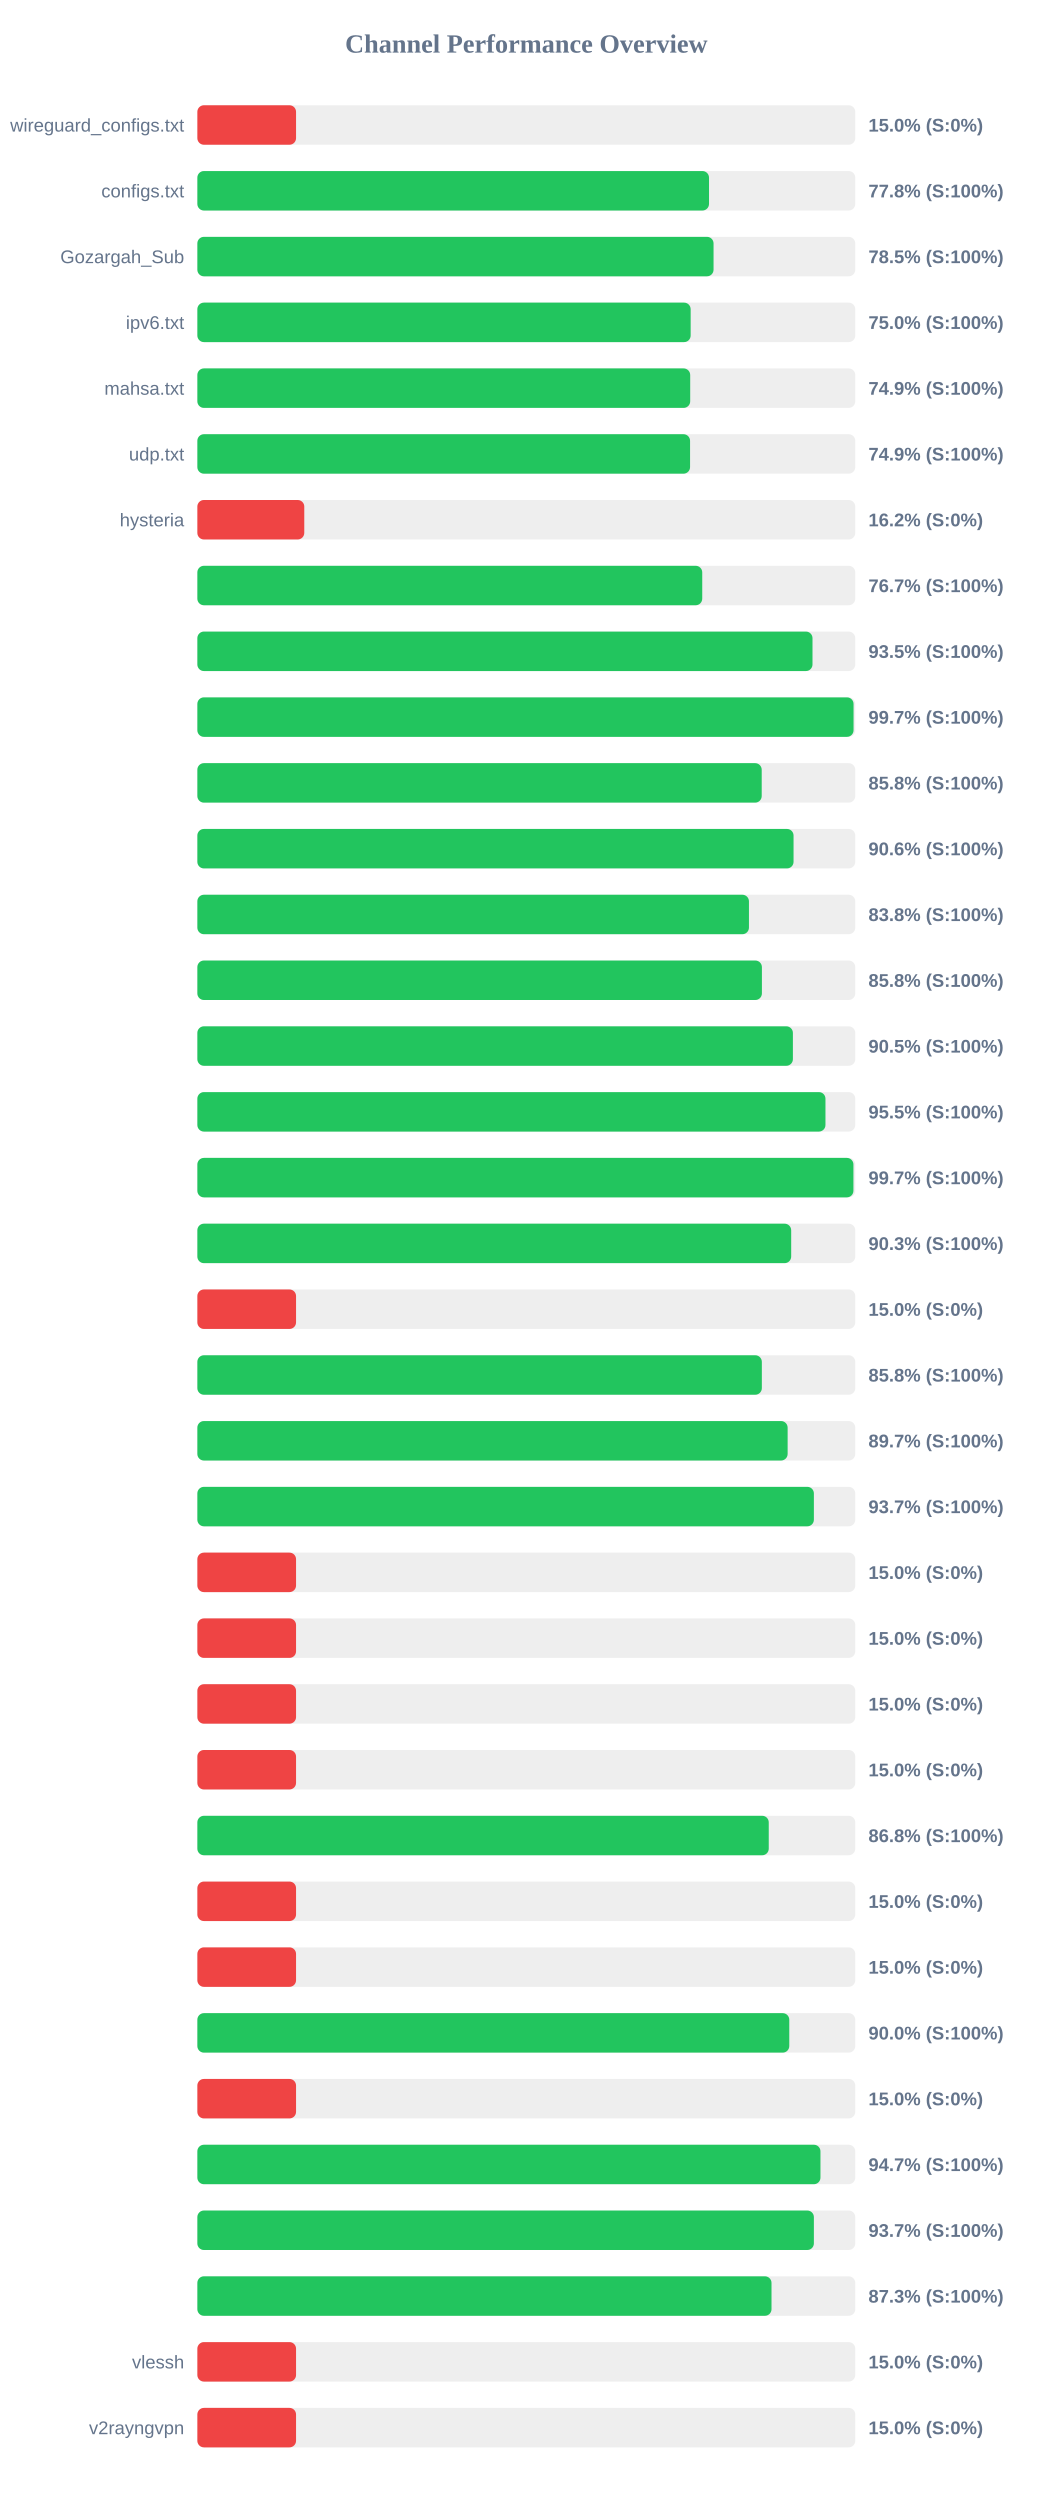
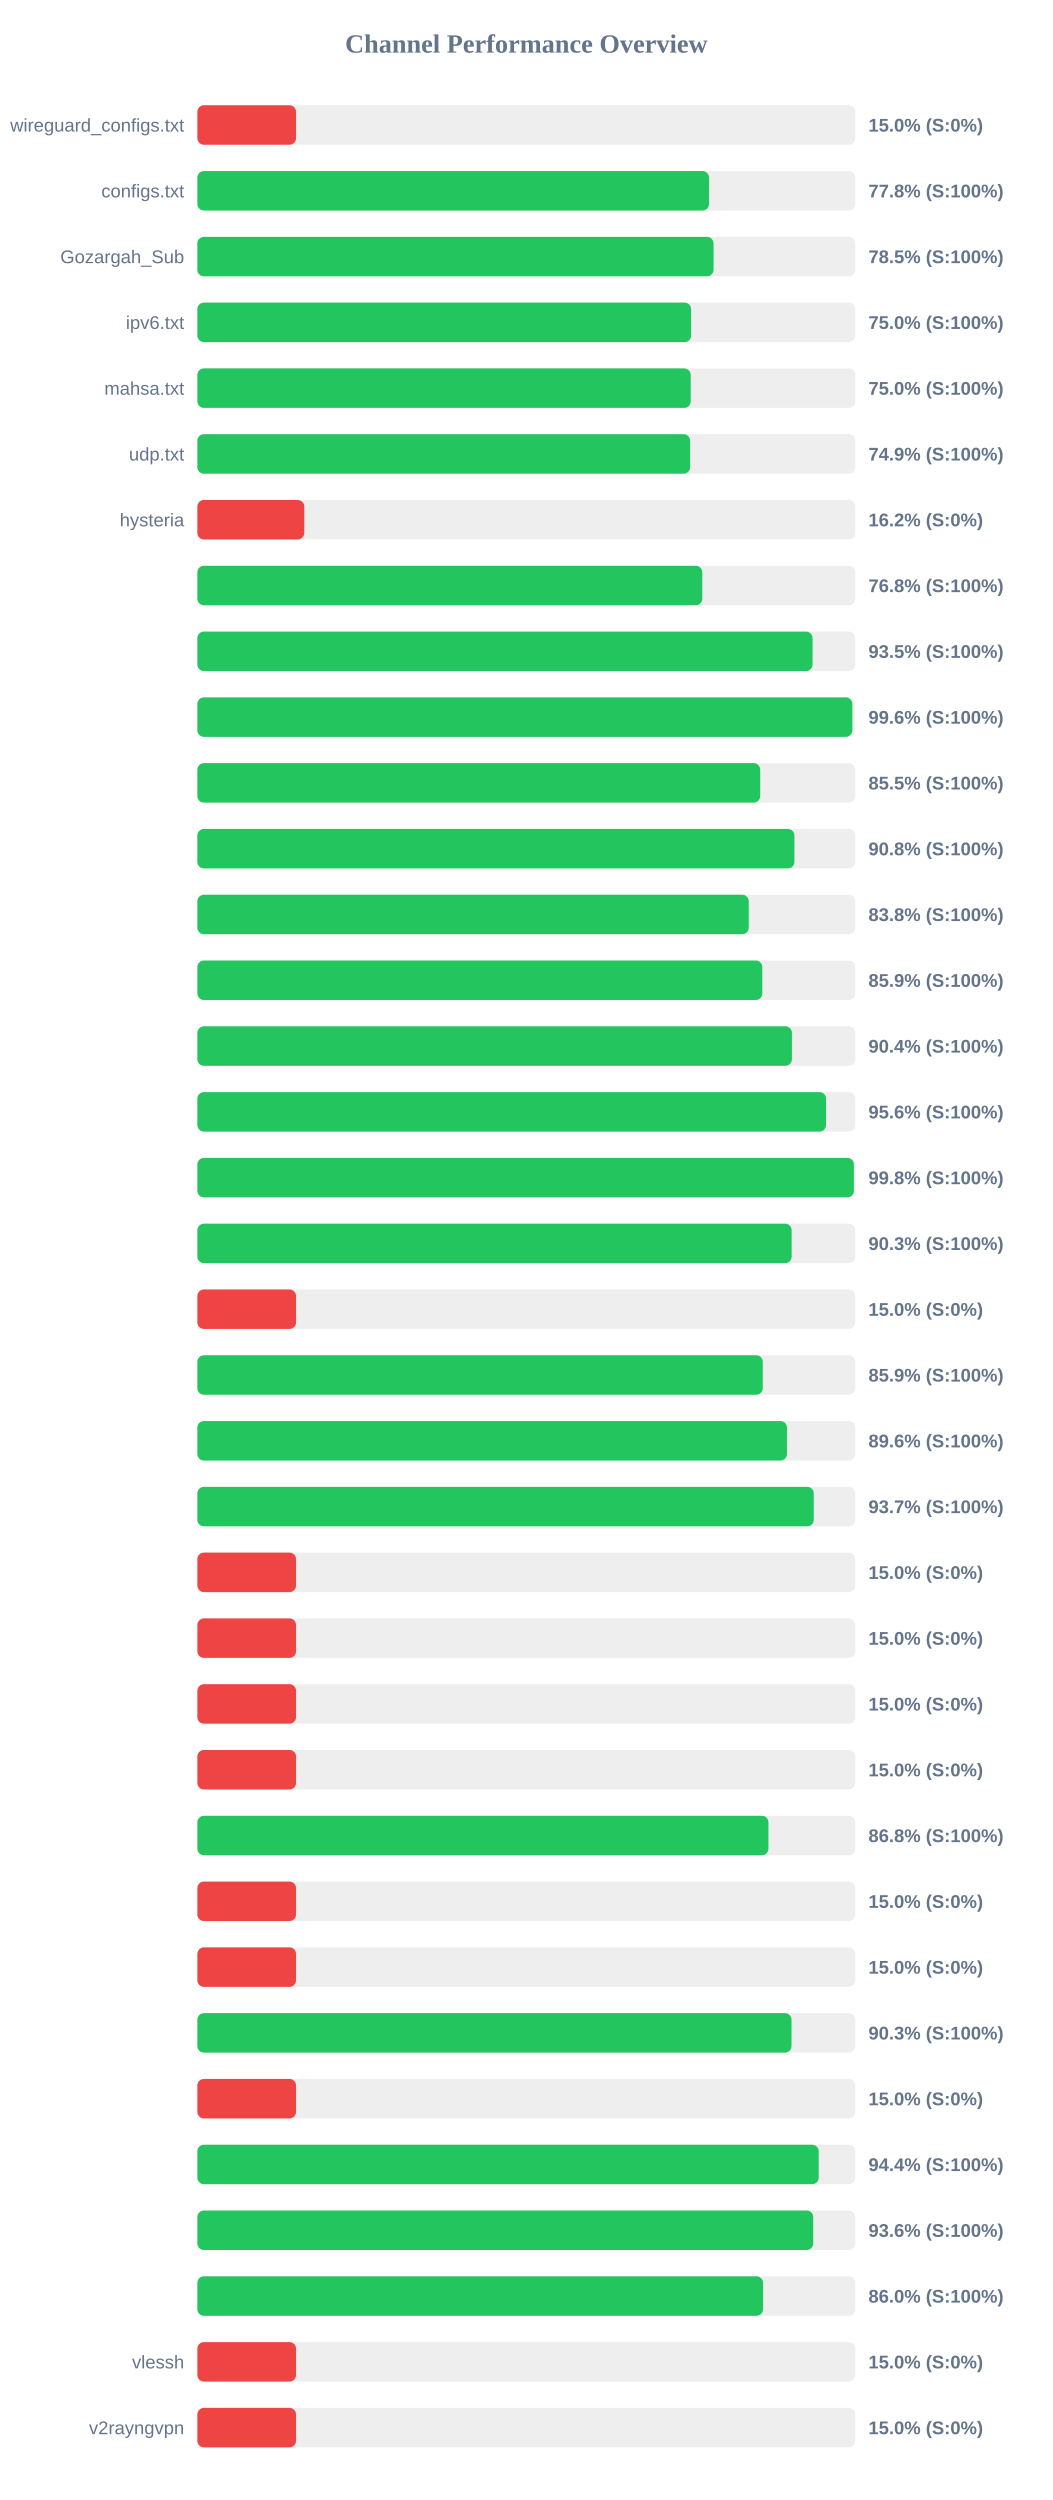
<svg xmlns="http://www.w3.org/2000/svg" width="800" height="1900" version="1.1">
  <style>
        .row { font: 14px Arial; fill: #64748b; }
        .score { font: bold 14px Arial; fill: #64748b; }
    </style>
  <text x="400" y="40" text-anchor="middle" font-size="20px" font-weight="bold" fill="#64748b">Channel Performance Overview</text>
  <rect x="150" y="80" width="500" height="30" fill="#eee" rx="5" />
  <rect x="150" y="80" width="75.0" height="30" fill="#ef4444" rx="5" />
  <text x="140" y="100" text-anchor="end" class="row">wireguard_configs.txt</text>
  <text x="660" y="100" text-anchor="start" class="score">15.0% (S:0%)</text>
  <rect x="150" y="130" width="500" height="30" fill="#eee" rx="5" />
  <rect x="150" y="130" width="388.85" height="30" fill="#22c55e" rx="5" />
  <text x="140" y="150" text-anchor="end" class="row">configs.txt</text>
  <text x="660" y="150" text-anchor="start" class="score">77.8% (S:100%)</text>
  <rect x="150" y="180" width="500" height="30" fill="#eee" rx="5" />
  <rect x="150" y="180" width="392.3" height="30" fill="#22c55e" rx="5" />
  <text x="140" y="200" text-anchor="end" class="row">Gozargah_Sub</text>
  <text x="660" y="200" text-anchor="start" class="score">78.5% (S:100%)</text>
  <rect x="150" y="230" width="500" height="30" fill="#eee" rx="5" />
-   <rect x="150" y="230" width="374.9" height="30" fill="#22c55e" rx="5" />
+   <rect x="150" y="230" width="375.25" height="30" fill="#22c55e" rx="5" />
  <text x="140" y="250" text-anchor="end" class="row">ipv6.txt</text>
  <text x="660" y="250" text-anchor="start" class="score">75.0% (S:100%)</text>
  <rect x="150" y="280" width="500" height="30" fill="#eee" rx="5" />
-   <rect x="150" y="280" width="374.55" height="30" fill="#22c55e" rx="5" />
+   <rect x="150" y="280" width="374.95" height="30" fill="#22c55e" rx="5" />
  <text x="140" y="300" text-anchor="end" class="row">mahsa.txt</text>
-   <text x="660" y="300" text-anchor="start" class="score">74.9% (S:100%)</text>
+   <text x="660" y="300" text-anchor="start" class="score">75.0% (S:100%)</text>
  <rect x="150" y="330" width="500" height="30" fill="#eee" rx="5" />
-   <rect x="150" y="330" width="374.45" height="30" fill="#22c55e" rx="5" />
+   <rect x="150" y="330" width="374.5" height="30" fill="#22c55e" rx="5" />
  <text x="140" y="350" text-anchor="end" class="row">udp.txt</text>
  <text x="660" y="350" text-anchor="start" class="score">74.9% (S:100%)</text>
  <rect x="150" y="380" width="500" height="30" fill="#eee" rx="5" />
  <rect x="150" y="380" width="81.25" height="30" fill="#ef4444" rx="5" />
  <text x="140" y="400" text-anchor="end" class="row">hysteria</text>
  <text x="660" y="400" text-anchor="start" class="score">16.2% (S:0%)</text>
  <rect x="150" y="430" width="500" height="30" fill="#eee" rx="5" />
-   <rect x="150" y="430" width="383.7" height="30" fill="#22c55e" rx="5" />
+   <rect x="150" y="430" width="383.75" height="30" fill="#22c55e" rx="5" />
  <text x="140" y="450" text-anchor="end" class="row" />
-   <text x="660" y="450" text-anchor="start" class="score">76.7% (S:100%)</text>
+   <text x="660" y="450" text-anchor="start" class="score">76.8% (S:100%)</text>
  <rect x="150" y="480" width="500" height="30" fill="#eee" rx="5" />
-   <rect x="150" y="480" width="467.5" height="30" fill="#22c55e" rx="5" />
+   <rect x="150" y="480" width="467.55" height="30" fill="#22c55e" rx="5" />
  <text x="140" y="500" text-anchor="end" class="row" />
  <text x="660" y="500" text-anchor="start" class="score">93.5% (S:100%)</text>
  <rect x="150" y="530" width="500" height="30" fill="#eee" rx="5" />
-   <rect x="150" y="530" width="498.7" height="30" fill="#22c55e" rx="5" />
+   <rect x="150" y="530" width="497.8" height="30" fill="#22c55e" rx="5" />
  <text x="140" y="550" text-anchor="end" class="row" />
-   <text x="660" y="550" text-anchor="start" class="score">99.7% (S:100%)</text>
+   <text x="660" y="550" text-anchor="start" class="score">99.6% (S:100%)</text>
  <rect x="150" y="580" width="500" height="30" fill="#eee" rx="5" />
-   <rect x="150" y="580" width="428.9" height="30" fill="#22c55e" rx="5" />
+   <rect x="150" y="580" width="427.75" height="30" fill="#22c55e" rx="5" />
  <text x="140" y="600" text-anchor="end" class="row" />
-   <text x="660" y="600" text-anchor="start" class="score">85.8% (S:100%)</text>
+   <text x="660" y="600" text-anchor="start" class="score">85.5% (S:100%)</text>
  <rect x="150" y="630" width="500" height="30" fill="#eee" rx="5" />
-   <rect x="150" y="630" width="453.1" height="30" fill="#22c55e" rx="5" />
+   <rect x="150" y="630" width="453.75" height="30" fill="#22c55e" rx="5" />
  <text x="140" y="650" text-anchor="end" class="row" />
-   <text x="660" y="650" text-anchor="start" class="score">90.6% (S:100%)</text>
+   <text x="660" y="650" text-anchor="start" class="score">90.8% (S:100%)</text>
  <rect x="150" y="680" width="500" height="30" fill="#eee" rx="5" />
-   <rect x="150" y="680" width="419.2" height="30" fill="#22c55e" rx="5" />
+   <rect x="150" y="680" width="419.05" height="30" fill="#22c55e" rx="5" />
  <text x="140" y="700" text-anchor="end" class="row" />
  <text x="660" y="700" text-anchor="start" class="score">83.8% (S:100%)</text>
  <rect x="150" y="730" width="500" height="30" fill="#eee" rx="5" />
-   <rect x="150" y="730" width="429.05" height="30" fill="#22c55e" rx="5" />
+   <rect x="150" y="730" width="429.35" height="30" fill="#22c55e" rx="5" />
  <text x="140" y="750" text-anchor="end" class="row" />
-   <text x="660" y="750" text-anchor="start" class="score">85.8% (S:100%)</text>
+   <text x="660" y="750" text-anchor="start" class="score">85.9% (S:100%)</text>
  <rect x="150" y="780" width="500" height="30" fill="#eee" rx="5" />
-   <rect x="150" y="780" width="452.6" height="30" fill="#22c55e" rx="5" />
+   <rect x="150" y="780" width="451.85" height="30" fill="#22c55e" rx="5" />
  <text x="140" y="800" text-anchor="end" class="row" />
-   <text x="660" y="800" text-anchor="start" class="score">90.5% (S:100%)</text>
+   <text x="660" y="800" text-anchor="start" class="score">90.4% (S:100%)</text>
  <rect x="150" y="830" width="500" height="30" fill="#eee" rx="5" />
-   <rect x="150" y="830" width="477.35" height="30" fill="#22c55e" rx="5" />
+   <rect x="150" y="830" width="477.8" height="30" fill="#22c55e" rx="5" />
  <text x="140" y="850" text-anchor="end" class="row" />
-   <text x="660" y="850" text-anchor="start" class="score">95.5% (S:100%)</text>
+   <text x="660" y="850" text-anchor="start" class="score">95.6% (S:100%)</text>
  <rect x="150" y="880" width="500" height="30" fill="#eee" rx="5" />
-   <rect x="150" y="880" width="498.6" height="30" fill="#22c55e" rx="5" />
+   <rect x="150" y="880" width="498.95" height="30" fill="#22c55e" rx="5" />
  <text x="140" y="900" text-anchor="end" class="row" />
-   <text x="660" y="900" text-anchor="start" class="score">99.7% (S:100%)</text>
+   <text x="660" y="900" text-anchor="start" class="score">99.8% (S:100%)</text>
  <rect x="150" y="930" width="500" height="30" fill="#eee" rx="5" />
-   <rect x="150" y="930" width="451.3" height="30" fill="#22c55e" rx="5" />
+   <rect x="150" y="930" width="451.65" height="30" fill="#22c55e" rx="5" />
  <text x="140" y="950" text-anchor="end" class="row" />
  <text x="660" y="950" text-anchor="start" class="score">90.3% (S:100%)</text>
  <rect x="150" y="980" width="500" height="30" fill="#eee" rx="5" />
  <rect x="150" y="980" width="75.0" height="30" fill="#ef4444" rx="5" />
  <text x="140" y="1000" text-anchor="end" class="row" />
  <text x="660" y="1000" text-anchor="start" class="score">15.0% (S:0%)</text>
  <rect x="150" y="1030" width="500" height="30" fill="#eee" rx="5" />
-   <rect x="150" y="1030" width="429.0" height="30" fill="#22c55e" rx="5" />
+   <rect x="150" y="1030" width="429.7" height="30" fill="#22c55e" rx="5" />
  <text x="140" y="1050" text-anchor="end" class="row" />
-   <text x="660" y="1050" text-anchor="start" class="score">85.8% (S:100%)</text>
+   <text x="660" y="1050" text-anchor="start" class="score">85.9% (S:100%)</text>
  <rect x="150" y="1080" width="500" height="30" fill="#eee" rx="5" />
-   <rect x="150" y="1080" width="448.6" height="30" fill="#22c55e" rx="5" />
+   <rect x="150" y="1080" width="448.1" height="30" fill="#22c55e" rx="5" />
  <text x="140" y="1100" text-anchor="end" class="row" />
-   <text x="660" y="1100" text-anchor="start" class="score">89.7% (S:100%)</text>
+   <text x="660" y="1100" text-anchor="start" class="score">89.6% (S:100%)</text>
  <rect x="150" y="1130" width="500" height="30" fill="#eee" rx="5" />
-   <rect x="150" y="1130" width="468.55" height="30" fill="#22c55e" rx="5" />
+   <rect x="150" y="1130" width="468.45" height="30" fill="#22c55e" rx="5" />
  <text x="140" y="1150" text-anchor="end" class="row" />
  <text x="660" y="1150" text-anchor="start" class="score">93.7% (S:100%)</text>
  <rect x="150" y="1180" width="500" height="30" fill="#eee" rx="5" />
  <rect x="150" y="1180" width="75.0" height="30" fill="#ef4444" rx="5" />
  <text x="140" y="1200" text-anchor="end" class="row" />
  <text x="660" y="1200" text-anchor="start" class="score">15.0% (S:0%)</text>
  <rect x="150" y="1230" width="500" height="30" fill="#eee" rx="5" />
  <rect x="150" y="1230" width="75.0" height="30" fill="#ef4444" rx="5" />
  <text x="140" y="1250" text-anchor="end" class="row" />
  <text x="660" y="1250" text-anchor="start" class="score">15.0% (S:0%)</text>
  <rect x="150" y="1280" width="500" height="30" fill="#eee" rx="5" />
  <rect x="150" y="1280" width="75.0" height="30" fill="#ef4444" rx="5" />
  <text x="140" y="1300" text-anchor="end" class="row" />
  <text x="660" y="1300" text-anchor="start" class="score">15.0% (S:0%)</text>
  <rect x="150" y="1330" width="500" height="30" fill="#eee" rx="5" />
  <rect x="150" y="1330" width="75.0" height="30" fill="#ef4444" rx="5" />
  <text x="140" y="1350" text-anchor="end" class="row" />
  <text x="660" y="1350" text-anchor="start" class="score">15.0% (S:0%)</text>
  <rect x="150" y="1380" width="500" height="30" fill="#eee" rx="5" />
-   <rect x="150" y="1380" width="434.25" height="30" fill="#22c55e" rx="5" />
+   <rect x="150" y="1380" width="434.0" height="30" fill="#22c55e" rx="5" />
  <text x="140" y="1400" text-anchor="end" class="row" />
  <text x="660" y="1400" text-anchor="start" class="score">86.8% (S:100%)</text>
  <rect x="150" y="1430" width="500" height="30" fill="#eee" rx="5" />
  <rect x="150" y="1430" width="75.0" height="30" fill="#ef4444" rx="5" />
  <text x="140" y="1450" text-anchor="end" class="row" />
  <text x="660" y="1450" text-anchor="start" class="score">15.0% (S:0%)</text>
  <rect x="150" y="1480" width="500" height="30" fill="#eee" rx="5" />
  <rect x="150" y="1480" width="75.0" height="30" fill="#ef4444" rx="5" />
  <text x="140" y="1500" text-anchor="end" class="row" />
  <text x="660" y="1500" text-anchor="start" class="score">15.0% (S:0%)</text>
  <rect x="150" y="1530" width="500" height="30" fill="#eee" rx="5" />
-   <rect x="150" y="1530" width="449.85" height="30" fill="#22c55e" rx="5" />
+   <rect x="150" y="1530" width="451.55" height="30" fill="#22c55e" rx="5" />
  <text x="140" y="1550" text-anchor="end" class="row" />
-   <text x="660" y="1550" text-anchor="start" class="score">90.0% (S:100%)</text>
+   <text x="660" y="1550" text-anchor="start" class="score">90.3% (S:100%)</text>
  <rect x="150" y="1580" width="500" height="30" fill="#eee" rx="5" />
  <rect x="150" y="1580" width="75.0" height="30" fill="#ef4444" rx="5" />
  <text x="140" y="1600" text-anchor="end" class="row" />
  <text x="660" y="1600" text-anchor="start" class="score">15.0% (S:0%)</text>
  <rect x="150" y="1630" width="500" height="30" fill="#eee" rx="5" />
-   <rect x="150" y="1630" width="473.55" height="30" fill="#22c55e" rx="5" />
+   <rect x="150" y="1630" width="472.2" height="30" fill="#22c55e" rx="5" />
  <text x="140" y="1650" text-anchor="end" class="row" />
-   <text x="660" y="1650" text-anchor="start" class="score">94.7% (S:100%)</text>
+   <text x="660" y="1650" text-anchor="start" class="score">94.4% (S:100%)</text>
  <rect x="150" y="1680" width="500" height="30" fill="#eee" rx="5" />
-   <rect x="150" y="1680" width="468.55" height="30" fill="#22c55e" rx="5" />
+   <rect x="150" y="1680" width="468.05" height="30" fill="#22c55e" rx="5" />
  <text x="140" y="1700" text-anchor="end" class="row" />
-   <text x="660" y="1700" text-anchor="start" class="score">93.7% (S:100%)</text>
+   <text x="660" y="1700" text-anchor="start" class="score">93.6% (S:100%)</text>
  <rect x="150" y="1730" width="500" height="30" fill="#eee" rx="5" />
-   <rect x="150" y="1730" width="436.35" height="30" fill="#22c55e" rx="5" />
+   <rect x="150" y="1730" width="429.9" height="30" fill="#22c55e" rx="5" />
  <text x="140" y="1750" text-anchor="end" class="row" />
-   <text x="660" y="1750" text-anchor="start" class="score">87.3% (S:100%)</text>
+   <text x="660" y="1750" text-anchor="start" class="score">86.0% (S:100%)</text>
  <rect x="150" y="1780" width="500" height="30" fill="#eee" rx="5" />
  <rect x="150" y="1780" width="75.0" height="30" fill="#ef4444" rx="5" />
  <text x="140" y="1800" text-anchor="end" class="row">vlessh</text>
  <text x="660" y="1800" text-anchor="start" class="score">15.0% (S:0%)</text>
  <rect x="150" y="1830" width="500" height="30" fill="#eee" rx="5" />
  <rect x="150" y="1830" width="75.0" height="30" fill="#ef4444" rx="5" />
  <text x="140" y="1850" text-anchor="end" class="row">v2rayngvpn</text>
  <text x="660" y="1850" text-anchor="start" class="score">15.0% (S:0%)</text>
</svg>
